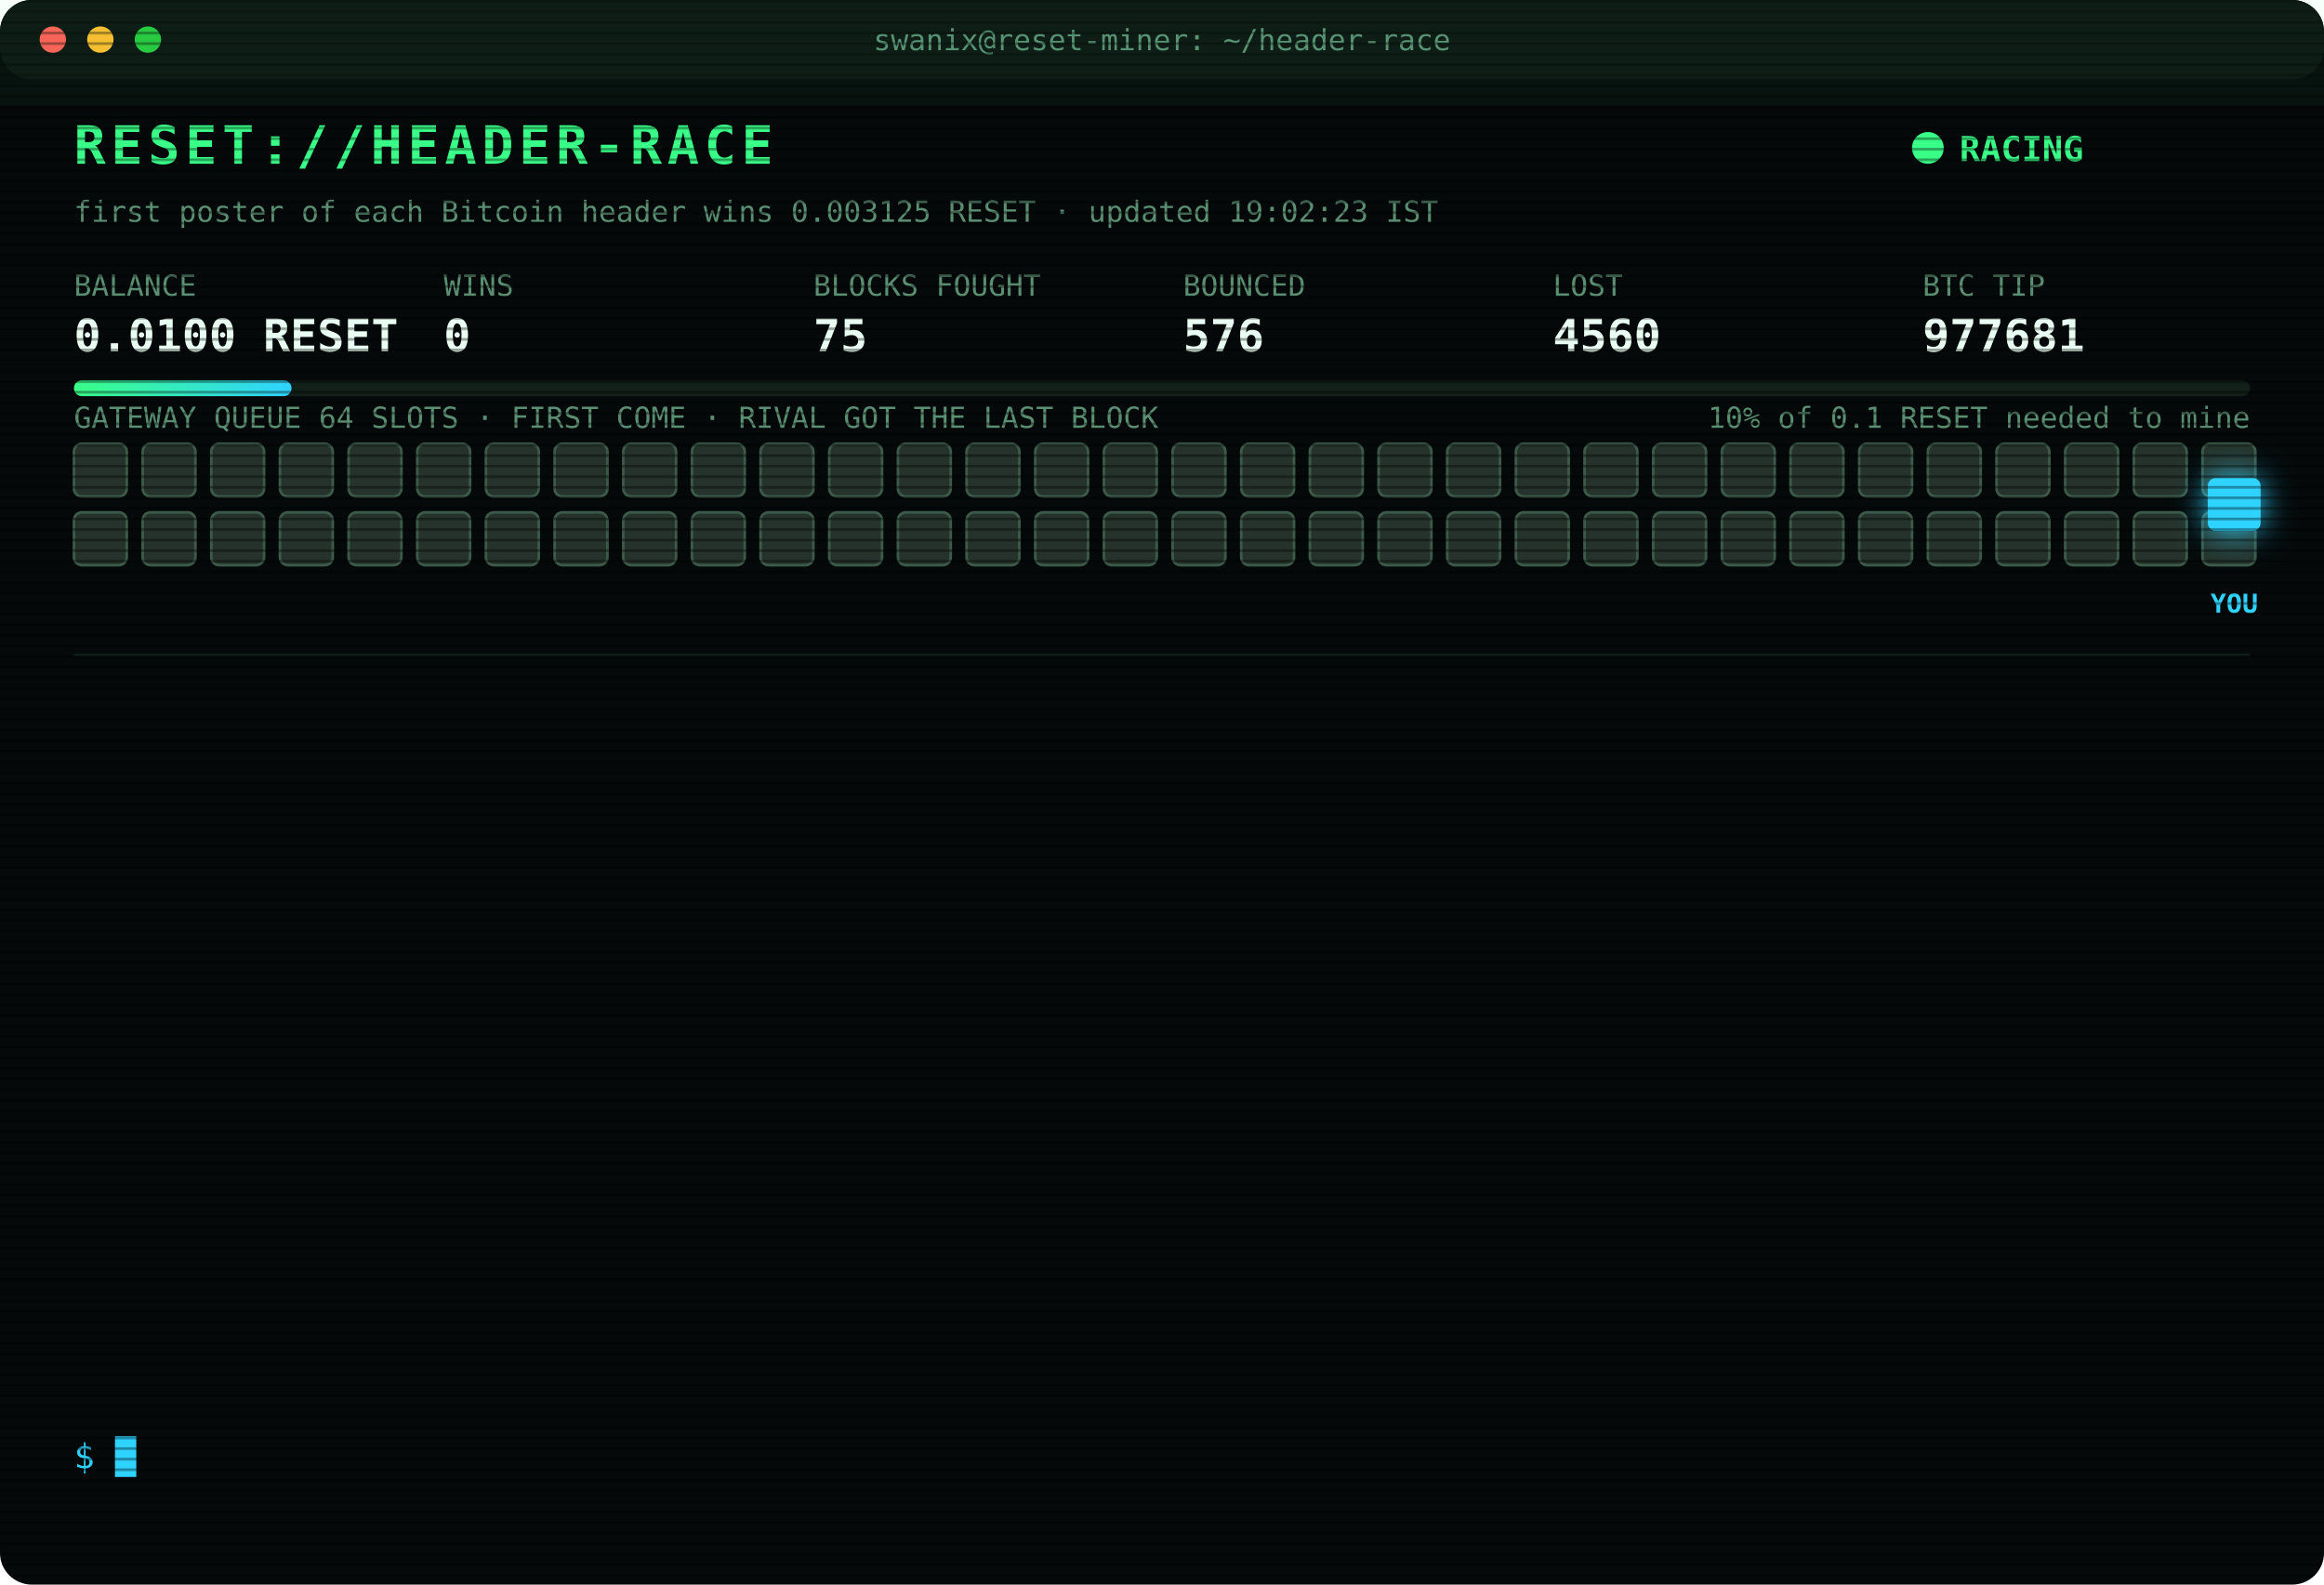
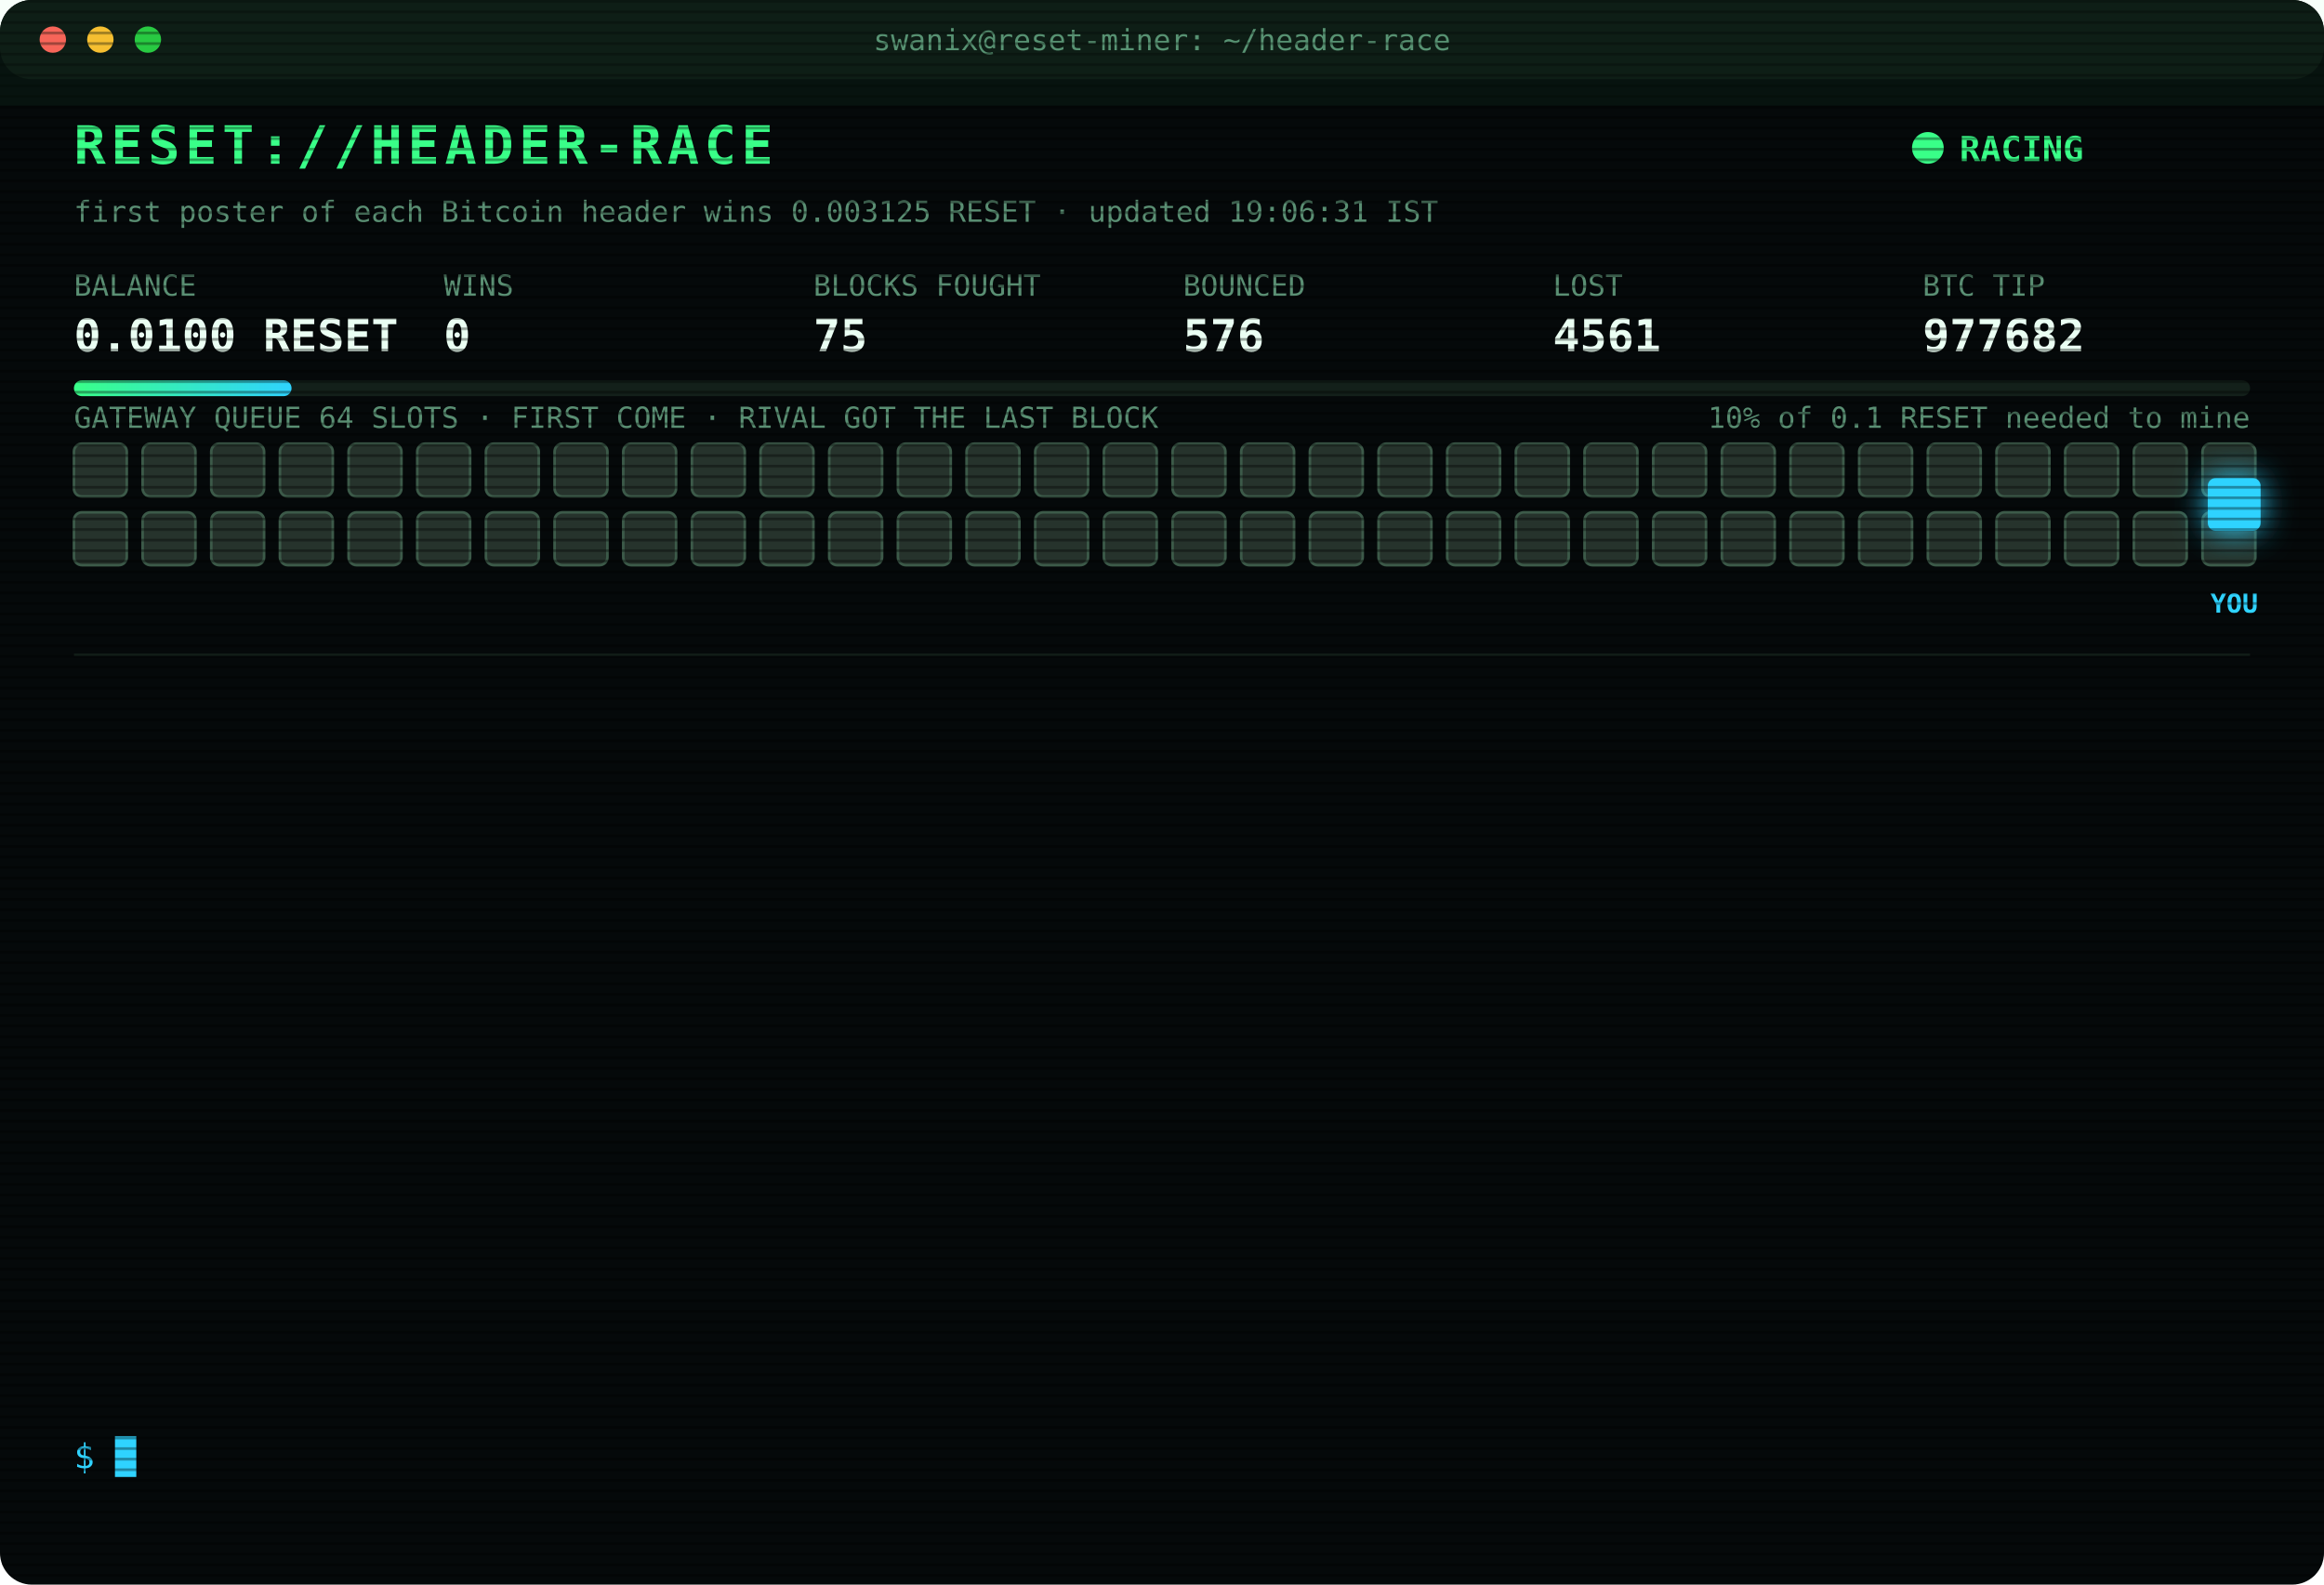
<svg xmlns="http://www.w3.org/2000/svg" width="880" height="600" viewBox="0 0 880 600" font-family="ui-monospace,SFMono-Regular,Menlo,Consolas,monospace">
  <style>
text{font-size:13px;fill:#7CFFB2}
.title{font-size:20px;font-weight:700;fill:#39FF88;letter-spacing:2px;animation:glitch 3s infinite steps(1)}
.sub{fill:#2fd3ff}.k{fill:#5a8f73;font-size:11px}.v{font-size:17px;font-weight:700;fill:#eafff3}
.ts{fill:#3f6b56}.boot{fill:#2fd3ff}.dim{fill:#5a8f73}.bad{fill:#ff4d6d}.warn{fill:#ffd23f}.mag{fill:#ff5cf0}.win{fill:#39FF88;font-weight:700}
.tag{font-size:10px;fill:#2fd3ff;font-weight:700}
.rival{fill:#26332c;stroke:#3c5a49;animation:jam 1.2s infinite alternate}
.idle{fill:#141c18;stroke:#22302a;animation:breathe 4s infinite}
.me{fill:#2fd3ff;filter:drop-shadow(0 0 6px #2fd3ff)}
.hover{animation:nudge 1.1s infinite ease-in-out}.bounce{animation:kick 1.4s infinite}
.ln{opacity:0;animation:in .4s forwards}
.cur{animation:blink 1s infinite steps(1)}
.scan{animation:scan 6s infinite linear}
.led{animation:blink 1.4s infinite}
@keyframes in{from{opacity:0;transform:translateX(-6px)}to{opacity:1;transform:none}}
@keyframes blink{50%{opacity:0}}
@keyframes jam{to{fill:#33463b}}
@keyframes breathe{50%{opacity:.4}}
@keyframes nudge{50%{transform:translateX(-10px)}}
@keyframes kick{0%,100%{transform:none}30%{transform:translateX(-14px)}55%{transform:translateX(10px) translateY(-6px)}}
@keyframes glitch{0%,92%{transform:none}93%{transform:translateX(2px);fill:#ff4d6d}95%{transform:translateX(-2px);fill:#2fd3ff}97%{transform:none}}
@keyframes scan{from{transform:translateY(-40px)}to{transform:translateY(600px)}}
</style>
  <defs>
    <pattern id="sl" width="4" height="4" patternUnits="userSpaceOnUse">
      <rect width="4" height="1" fill="#000" opacity=".35" />
    </pattern>
    <linearGradient id="bar">
      <stop offset="0" stop-color="#39FF88" />
      <stop offset="1" stop-color="#2fd3ff" />
    </linearGradient>
  </defs>
  <rect width="880" height="600" rx="12" fill="#05090a" />
  <rect width="880" height="30" rx="12" fill="#0d1512" />
  <circle cx="20" cy="15" r="5" fill="#ff5f57" />
  <circle cx="38" cy="15" r="5" fill="#febc2e" />
  <circle cx="56" cy="15" r="5" fill="#28c840" />
  <text x="440" y="19" text-anchor="middle" class="k">swanix@reset-miner: ~/header-race</text>
  <text x="28" y="62" class="title">RESET://HEADER-RACE</text>
  <circle class="led" cx="730" cy="56" r="6" fill="#39FF88" />
  <text x="742" y="61" class="win">RACING</text>
-   <text x="28" y="84" class="k">first poster of each Bitcoin header wins 0.003125 RESET · updated 19:02:23 IST</text>
+   <text x="28" y="84" class="k">first poster of each Bitcoin header wins 0.003125 RESET · updated 19:06:31 IST</text>
  <text x="28" y="112" class="k">BALANCE</text>
  <text x="28" y="133" class="v">0.0100 RESET</text>
  <text x="168" y="112" class="k">WINS</text>
  <text x="168" y="133" class="v">0</text>
  <text x="308" y="112" class="k">BLOCKS FOUGHT</text>
  <text x="308" y="133" class="v">75</text>
  <text x="448" y="112" class="k">BOUNCED</text>
  <text x="448" y="133" class="v">576</text>
  <text x="588" y="112" class="k">LOST</text>
-   <text x="588" y="133" class="v">4560</text>
+   <text x="588" y="133" class="v">4561</text>
  <text x="728" y="112" class="k">BTC TIP</text>
-   <text x="728" y="133" class="v">977681</text>
+   <text x="728" y="133" class="v">977682</text>
  <rect x="28" y="144" width="824" height="6" rx="3" fill="#13201a" />
  <rect x="28" y="144" width="82.4" height="6" rx="3" fill="url(#bar)" />
  <text x="852" y="162" text-anchor="end" class="k">10% of 0.1 RESET needed to mine</text>
  <text x="28" y="162" class="k">GATEWAY QUEUE 64 SLOTS · FIRST COME · RIVAL GOT THE LAST BLOCK</text>
  <rect class="rival" x="28" y="168" width="20" height="20" rx="3" style="animation-delay:0.00s" />
  <rect class="rival" x="54" y="168" width="20" height="20" rx="3" style="animation-delay:0.05s" />
  <rect class="rival" x="80" y="168" width="20" height="20" rx="3" style="animation-delay:0.10s" />
  <rect class="rival" x="106" y="168" width="20" height="20" rx="3" style="animation-delay:0.15s" />
  <rect class="rival" x="132" y="168" width="20" height="20" rx="3" style="animation-delay:0.20s" />
  <rect class="rival" x="158" y="168" width="20" height="20" rx="3" style="animation-delay:0.25s" />
  <rect class="rival" x="184" y="168" width="20" height="20" rx="3" style="animation-delay:0.30s" />
  <rect class="rival" x="210" y="168" width="20" height="20" rx="3" style="animation-delay:0.35s" />
  <rect class="rival" x="236" y="168" width="20" height="20" rx="3" style="animation-delay:0.40s" />
  <rect class="rival" x="262" y="168" width="20" height="20" rx="3" style="animation-delay:0.45s" />
  <rect class="rival" x="288" y="168" width="20" height="20" rx="3" style="animation-delay:0.50s" />
  <rect class="rival" x="314" y="168" width="20" height="20" rx="3" style="animation-delay:0.55s" />
  <rect class="rival" x="340" y="168" width="20" height="20" rx="3" style="animation-delay:0.60s" />
  <rect class="rival" x="366" y="168" width="20" height="20" rx="3" style="animation-delay:0.65s" />
  <rect class="rival" x="392" y="168" width="20" height="20" rx="3" style="animation-delay:0.70s" />
  <rect class="rival" x="418" y="168" width="20" height="20" rx="3" style="animation-delay:0.75s" />
  <rect class="rival" x="444" y="168" width="20" height="20" rx="3" style="animation-delay:0.80s" />
  <rect class="rival" x="470" y="168" width="20" height="20" rx="3" style="animation-delay:0.85s" />
  <rect class="rival" x="496" y="168" width="20" height="20" rx="3" style="animation-delay:0.90s" />
  <rect class="rival" x="522" y="168" width="20" height="20" rx="3" style="animation-delay:0.95s" />
  <rect class="rival" x="548" y="168" width="20" height="20" rx="3" style="animation-delay:1.00s" />
  <rect class="rival" x="574" y="168" width="20" height="20" rx="3" style="animation-delay:1.05s" />
  <rect class="rival" x="600" y="168" width="20" height="20" rx="3" style="animation-delay:1.10s" />
  <rect class="rival" x="626" y="168" width="20" height="20" rx="3" style="animation-delay:1.15s" />
  <rect class="rival" x="652" y="168" width="20" height="20" rx="3" style="animation-delay:1.20s" />
  <rect class="rival" x="678" y="168" width="20" height="20" rx="3" style="animation-delay:1.25s" />
  <rect class="rival" x="704" y="168" width="20" height="20" rx="3" style="animation-delay:1.30s" />
  <rect class="rival" x="730" y="168" width="20" height="20" rx="3" style="animation-delay:1.35s" />
  <rect class="rival" x="756" y="168" width="20" height="20" rx="3" style="animation-delay:1.40s" />
  <rect class="rival" x="782" y="168" width="20" height="20" rx="3" style="animation-delay:1.45s" />
  <rect class="rival" x="808" y="168" width="20" height="20" rx="3" style="animation-delay:1.50s" />
  <rect class="rival" x="834" y="168" width="20" height="20" rx="3" style="animation-delay:1.55s" />
  <rect class="rival" x="28" y="194" width="20" height="20" rx="3" style="animation-delay:1.60s" />
  <rect class="rival" x="54" y="194" width="20" height="20" rx="3" style="animation-delay:1.65s" />
  <rect class="rival" x="80" y="194" width="20" height="20" rx="3" style="animation-delay:1.70s" />
  <rect class="rival" x="106" y="194" width="20" height="20" rx="3" style="animation-delay:1.75s" />
  <rect class="rival" x="132" y="194" width="20" height="20" rx="3" style="animation-delay:1.80s" />
  <rect class="rival" x="158" y="194" width="20" height="20" rx="3" style="animation-delay:1.85s" />
  <rect class="rival" x="184" y="194" width="20" height="20" rx="3" style="animation-delay:1.90s" />
  <rect class="rival" x="210" y="194" width="20" height="20" rx="3" style="animation-delay:1.95s" />
  <rect class="rival" x="236" y="194" width="20" height="20" rx="3" style="animation-delay:2.00s" />
  <rect class="rival" x="262" y="194" width="20" height="20" rx="3" style="animation-delay:2.05s" />
  <rect class="rival" x="288" y="194" width="20" height="20" rx="3" style="animation-delay:2.10s" />
  <rect class="rival" x="314" y="194" width="20" height="20" rx="3" style="animation-delay:2.15s" />
  <rect class="rival" x="340" y="194" width="20" height="20" rx="3" style="animation-delay:2.20s" />
  <rect class="rival" x="366" y="194" width="20" height="20" rx="3" style="animation-delay:2.25s" />
  <rect class="rival" x="392" y="194" width="20" height="20" rx="3" style="animation-delay:2.30s" />
  <rect class="rival" x="418" y="194" width="20" height="20" rx="3" style="animation-delay:2.35s" />
  <rect class="rival" x="444" y="194" width="20" height="20" rx="3" style="animation-delay:2.40s" />
  <rect class="rival" x="470" y="194" width="20" height="20" rx="3" style="animation-delay:2.45s" />
  <rect class="rival" x="496" y="194" width="20" height="20" rx="3" style="animation-delay:2.50s" />
  <rect class="rival" x="522" y="194" width="20" height="20" rx="3" style="animation-delay:2.55s" />
  <rect class="rival" x="548" y="194" width="20" height="20" rx="3" style="animation-delay:2.60s" />
  <rect class="rival" x="574" y="194" width="20" height="20" rx="3" style="animation-delay:2.65s" />
  <rect class="rival" x="600" y="194" width="20" height="20" rx="3" style="animation-delay:2.70s" />
  <rect class="rival" x="626" y="194" width="20" height="20" rx="3" style="animation-delay:2.75s" />
  <rect class="rival" x="652" y="194" width="20" height="20" rx="3" style="animation-delay:2.80s" />
  <rect class="rival" x="678" y="194" width="20" height="20" rx="3" style="animation-delay:2.85s" />
  <rect class="rival" x="704" y="194" width="20" height="20" rx="3" style="animation-delay:2.90s" />
  <rect class="rival" x="730" y="194" width="20" height="20" rx="3" style="animation-delay:2.95s" />
  <rect class="rival" x="756" y="194" width="20" height="20" rx="3" style="animation-delay:3.00s" />
  <rect class="rival" x="782" y="194" width="20" height="20" rx="3" style="animation-delay:3.05s" />
  <rect class="rival" x="808" y="194" width="20" height="20" rx="3" style="animation-delay:3.10s" />
  <rect class="rival" x="834" y="194" width="20" height="20" rx="3" style="animation-delay:3.15s" />
  <g class="hover">
    <rect class="me" x="836" y="181" width="20" height="20" rx="3" />
    <text class="tag" x="846" y="232" text-anchor="middle">YOU</text>
  </g>
  <line x1="28" x2="852" y1="248" y2="248" stroke="#13201a" />
  <g class="ln" style="animation-delay:0.40s">
-     <text x="28" y="270" class="ts">16:13:07</text>
-     <text x="104" y="270" class="bad">[LOST] #977669 taken by a rival miner</text>
+     <text x="28" y="270" class="ts">16:32:16</text>
+     <text x="104" y="270" class="bad">[LOST] #977670 taken by a rival miner</text>
  </g>
  <g class="ln" style="animation-delay:0.65s">
-     <text x="28" y="292" class="ts">16:32:16</text>
-     <text x="104" y="292" class="bad">[LOST] #977670 taken by a rival miner</text>
+     <text x="28" y="292" class="ts">17:01:32</text>
+     <text x="104" y="292" class="bad">[LOST] #977671 taken by a rival miner</text>
  </g>
  <g class="ln" style="animation-delay:0.90s">
-     <text x="28" y="314" class="ts">17:01:32</text>
-     <text x="104" y="314" class="bad">[LOST] #977671 taken by a rival miner</text>
+     <text x="28" y="314" class="ts">17:14:37</text>
+     <text x="104" y="314" class="bad">[LOST] #977672 taken by a rival miner</text>
  </g>
  <g class="ln" style="animation-delay:1.15s">
-     <text x="28" y="336" class="ts">17:14:37</text>
-     <text x="104" y="336" class="bad">[LOST] #977672 taken by a rival miner</text>
+     <text x="28" y="336" class="ts">17:23:13</text>
+     <text x="104" y="336" class="bad">[LOST] #977673 taken by a rival miner</text>
  </g>
  <g class="ln" style="animation-delay:1.40s">
-     <text x="28" y="358" class="ts">17:23:13</text>
-     <text x="104" y="358" class="bad">[LOST] #977673 taken by a rival miner</text>
+     <text x="28" y="358" class="ts">17:39:38</text>
+     <text x="104" y="358" class="bad">[LOST] #977674 taken by a rival miner</text>
  </g>
  <g class="ln" style="animation-delay:1.65s">
-     <text x="28" y="380" class="ts">17:39:38</text>
-     <text x="104" y="380" class="bad">[LOST] #977674 taken by a rival miner</text>
+     <text x="28" y="380" class="ts">17:41:26</text>
+     <text x="104" y="380" class="bad">[LOST] #977675 taken by a rival miner</text>
  </g>
  <g class="ln" style="animation-delay:1.90s">
-     <text x="28" y="402" class="ts">17:41:26</text>
-     <text x="104" y="402" class="bad">[LOST] #977675 taken by a rival miner</text>
+     <text x="28" y="402" class="ts">18:10:58</text>
+     <text x="104" y="402" class="dim">[STINT END] calls 762 · wins 0</text>
  </g>
  <g class="ln" style="animation-delay:2.15s">
-     <text x="28" y="424" class="ts">18:10:58</text>
-     <text x="104" y="424" class="dim">[STINT END] calls 762 · wins 0</text>
+     <text x="28" y="424" class="ts">18:15:29</text>
+     <text x="104" y="424" class="boot">[BOOT] racer v3 online · 3 feeds · stint 340m</text>
  </g>
  <g class="ln" style="animation-delay:2.40s">
-     <text x="28" y="446" class="ts">18:15:29</text>
-     <text x="104" y="446" class="boot">[BOOT] racer v3 online · 3 feeds · stint 340m</text>
+     <text x="28" y="446" class="ts">18:31:03</text>
+     <text x="104" y="446" class="bad">[LOST] #977677 taken by a rival miner</text>
  </g>
  <g class="ln" style="animation-delay:2.65s">
-     <text x="28" y="468" class="ts">18:31:03</text>
-     <text x="104" y="468" class="bad">[LOST] #977677 taken by a rival miner</text>
+     <text x="28" y="468" class="ts">18:50:36</text>
+     <text x="104" y="468" class="bad">[LOST] #977678 taken by a rival miner</text>
  </g>
  <g class="ln" style="animation-delay:2.90s">
-     <text x="28" y="490" class="ts">18:50:36</text>
-     <text x="104" y="490" class="bad">[LOST] #977678 taken by a rival miner</text>
+     <text x="28" y="490" class="ts">19:01:02</text>
+     <text x="104" y="490" class="bad">[LOST] #977680 taken by a rival miner</text>
  </g>
  <g class="ln" style="animation-delay:3.15s">
-     <text x="28" y="512" class="ts">19:01:02</text>
-     <text x="104" y="512" class="bad">[LOST] #977680 taken by a rival miner</text>
+     <text x="28" y="512" class="ts">19:02:23</text>
+     <text x="104" y="512" class="bad">[LOST] #977681 taken by a rival miner</text>
  </g>
  <g class="ln" style="animation-delay:3.40s">
-     <text x="28" y="534" class="ts">19:02:23</text>
-     <text x="104" y="534" class="bad">[LOST] #977681 taken by a rival miner</text>
+     <text x="28" y="534" class="ts">19:06:31</text>
+     <text x="104" y="534" class="bad">[LOST] #977682 taken by a rival miner</text>
  </g>
  <text x="28" y="556" class="sub">$ <tspan class="cur">█</tspan>
  </text>
  <rect width="880" height="600" rx="12" fill="url(#sl)" pointer-events="none" />
  <rect class="scan" width="880" height="40" fill="#39FF88" opacity=".04" />
</svg>
